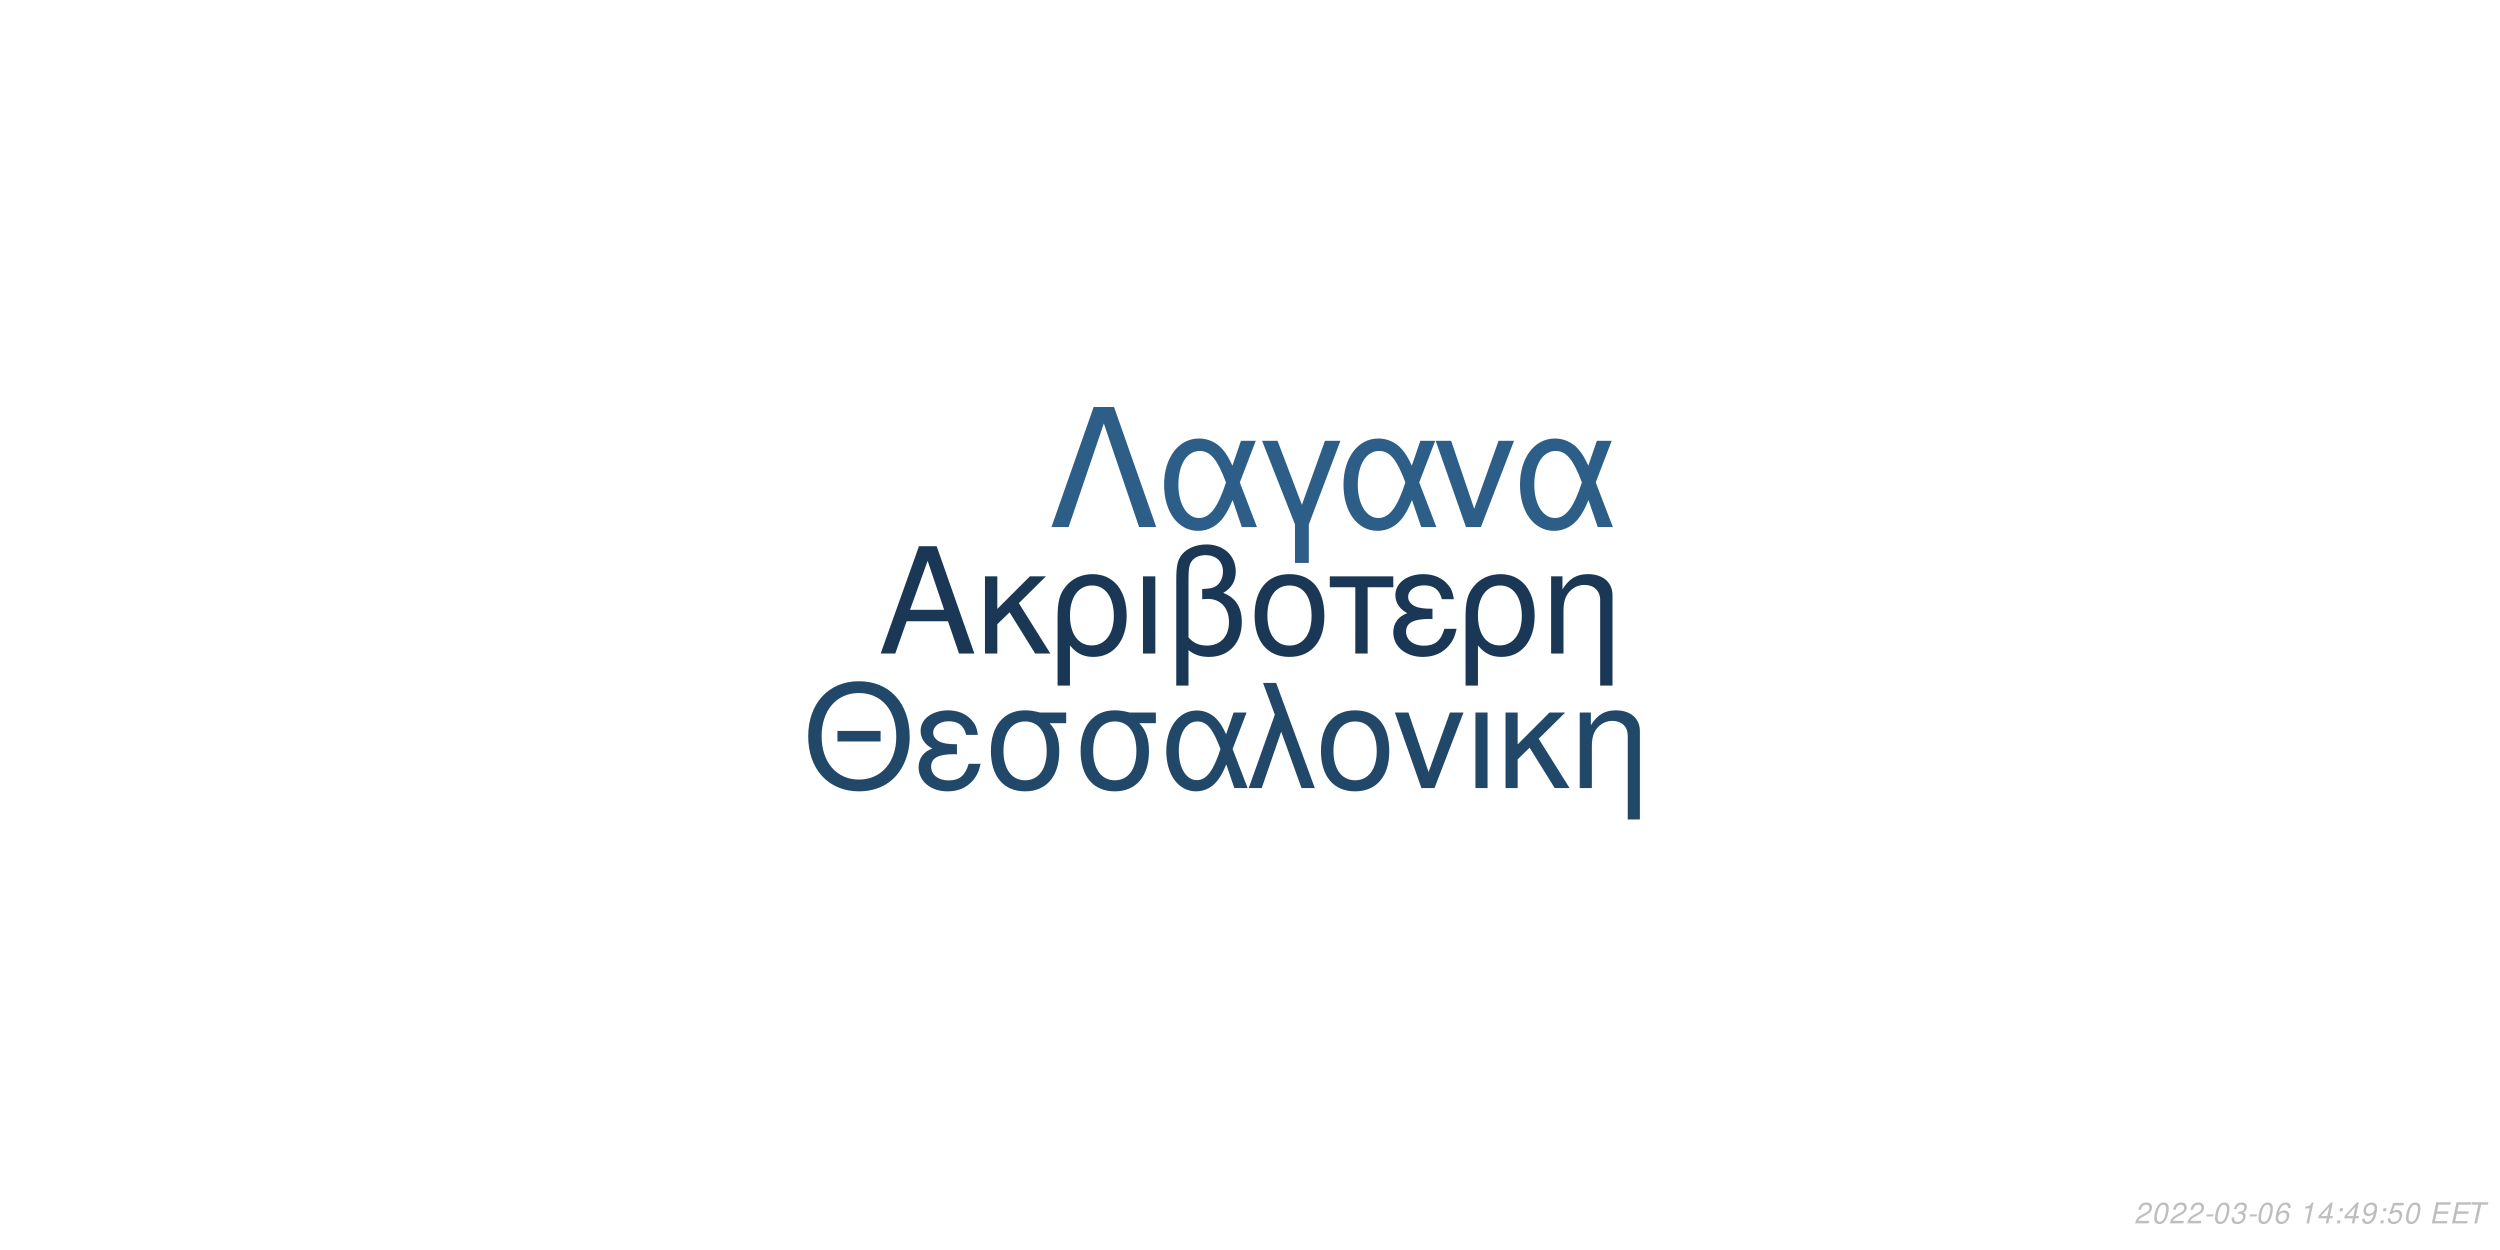
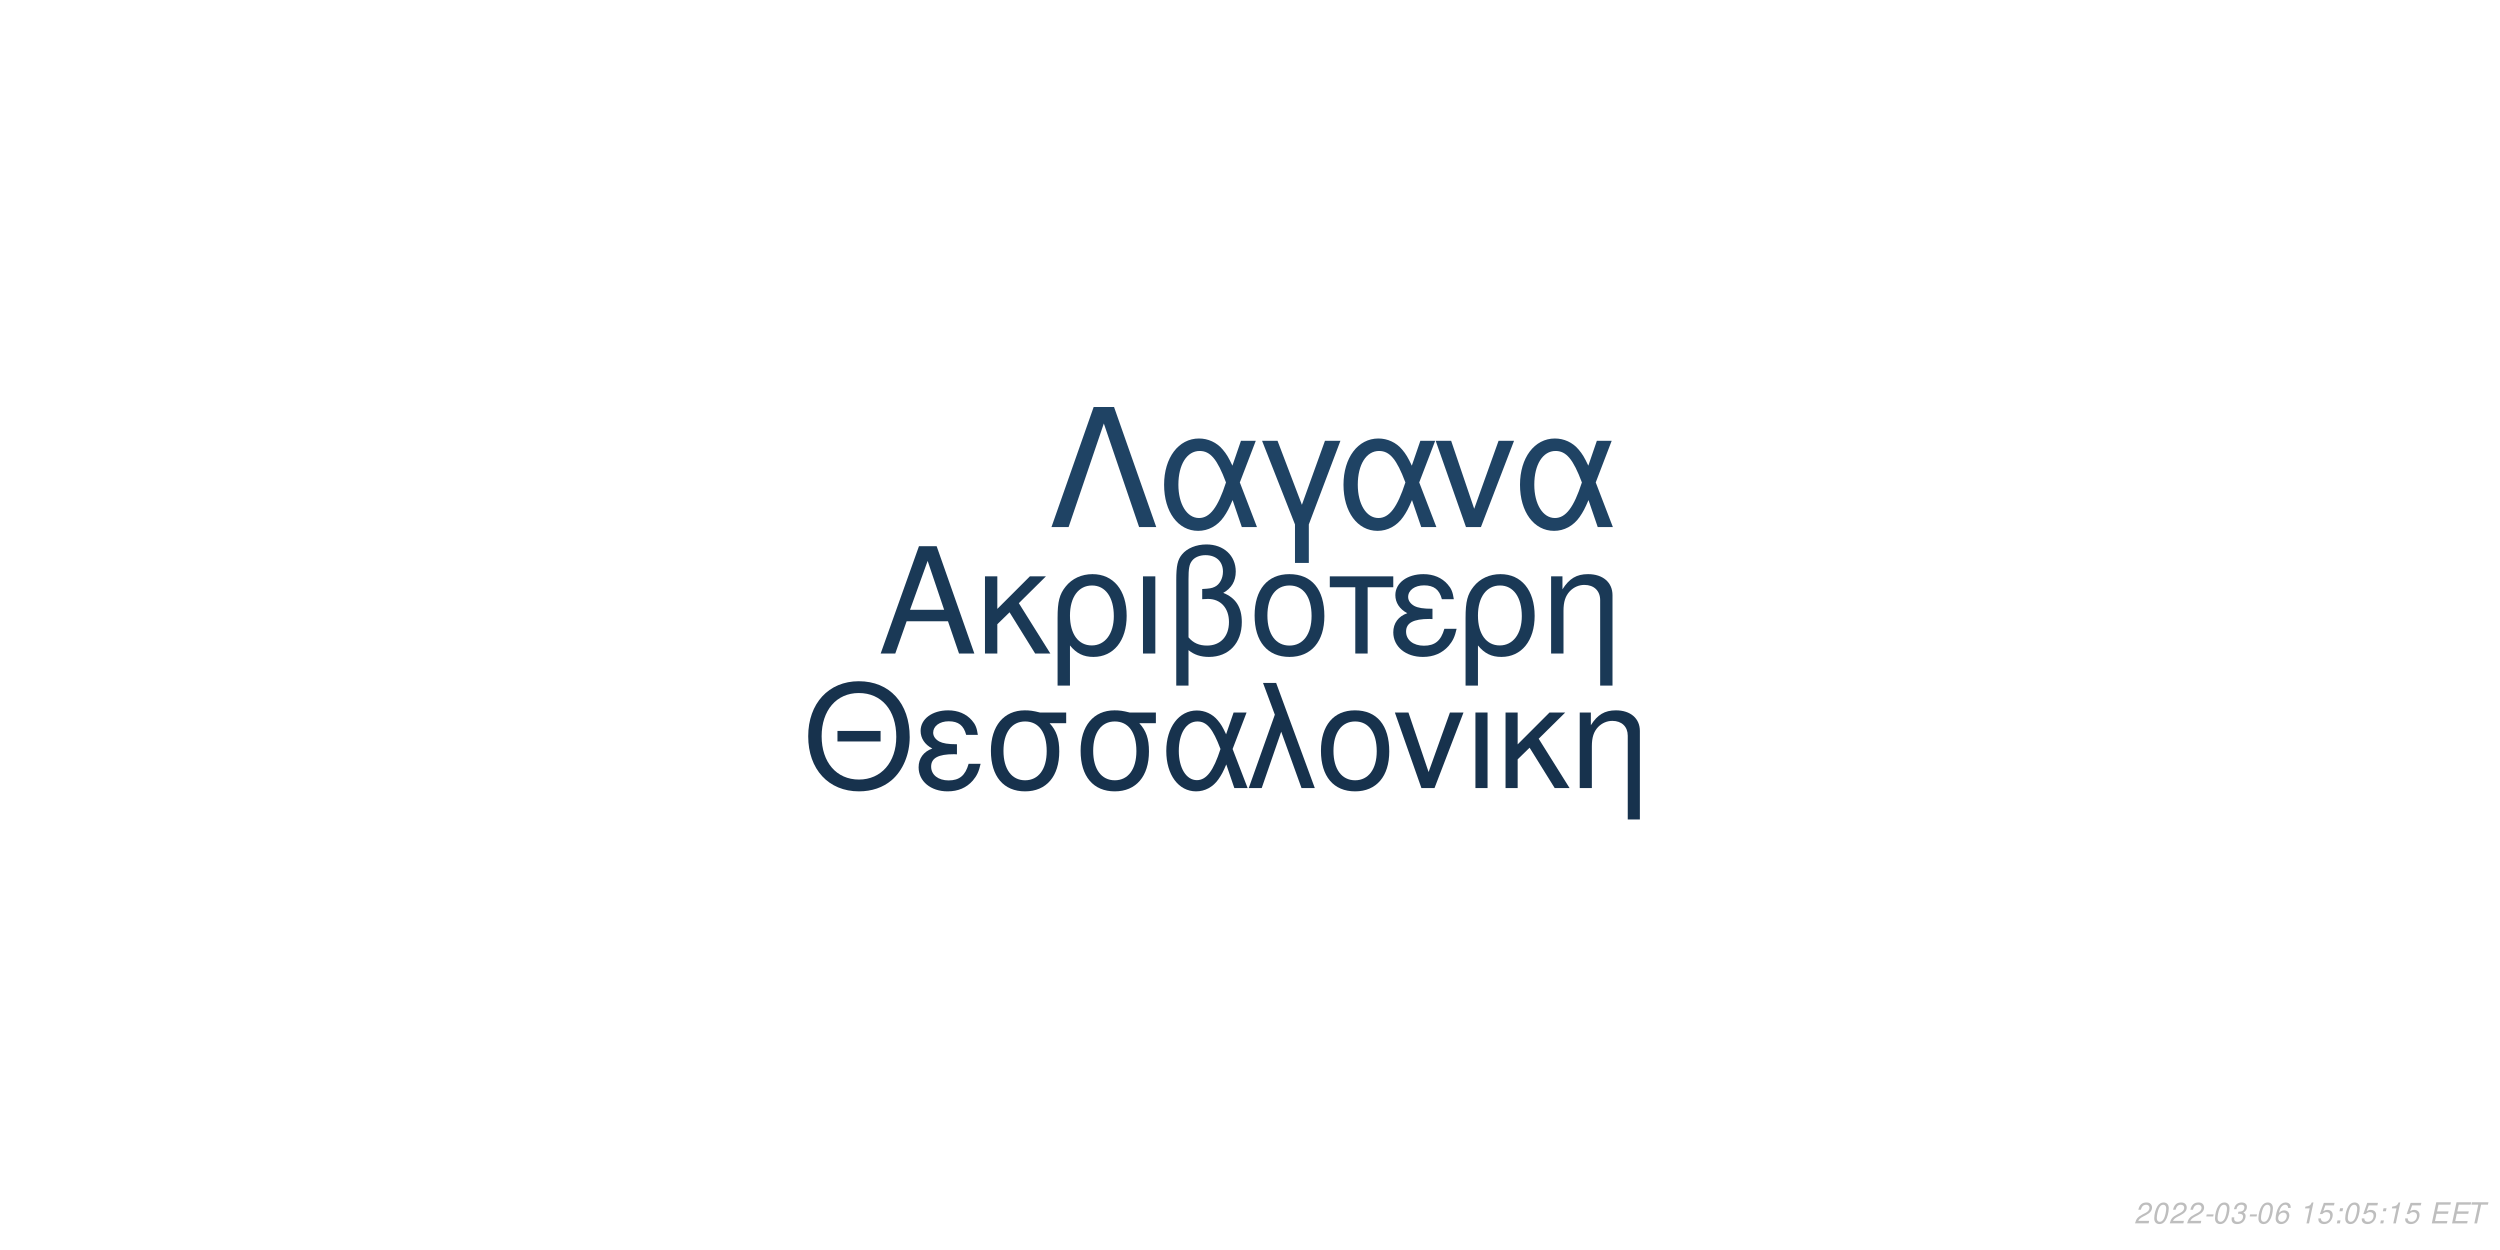
<svg xmlns="http://www.w3.org/2000/svg" xmlns:xlink="http://www.w3.org/1999/xlink" width="864pt" height="432pt" viewBox="0 0 864 432" version="1.1">
  <defs>
    <g>
      <symbol overflow="visible" id="glyph0-0">
        <path style="stroke:none;" d="" />
      </symbol>
      <symbol overflow="visible" id="glyph0-1">
        <path style="stroke:none;" d="M 24.125 -11.141 L 27.938 0 L 33.234 0 L 20.203 -37.094 L 14.094 -37.094 L 0.859 0 L 5.906 0 L 9.828 -11.141 Z M 22.797 -15.109 L 11 -15.109 L 17.094 -32.016 Z M 22.797 -15.109 " />
      </symbol>
      <symbol overflow="visible" id="glyph0-2">
        <path style="stroke:none;" d="M 7.172 -15.422 L 7.172 -26.672 L 2.906 -26.672 L 2.906 0 L 7.172 0 L 7.172 -10.125 L 11.406 -14.25 L 20.25 0 L 25.5 0 L 14.609 -17.406 L 23.969 -26.672 L 18.422 -26.672 Z M 7.172 -15.422 " />
      </symbol>
      <symbol overflow="visible" id="glyph0-3">
        <path style="stroke:none;" d="M 3 11.094 L 7.281 11.094 L 7.281 -2.797 C 9.516 -0.047 11.953 1.172 15.375 1.172 C 22.344 1.172 26.875 -4.422 26.875 -13.031 C 26.875 -21.891 22.297 -27.438 15.062 -27.438 C 11.297 -27.438 7.984 -25.906 5.797 -23.156 C 3.672 -20.516 3 -17.969 3 -12.359 Z M 14.906 -23.516 C 19.547 -23.516 22.438 -19.438 22.438 -12.922 C 22.438 -6.812 19.391 -2.797 14.812 -2.797 C 10.172 -2.797 7.281 -6.766 7.281 -13.125 C 7.281 -19.484 10.234 -23.516 14.906 -23.516 Z M 14.906 -23.516 " />
      </symbol>
      <symbol overflow="visible" id="glyph0-4">
        <path style="stroke:none;" d="M 3.516 0 L 7.781 0 L 7.781 -26.672 L 3.516 -26.672 Z M 3.516 0 " />
      </symbol>
      <symbol overflow="visible" id="glyph0-5">
        <path style="stroke:none;" d="M 4.016 11.094 L 8.25 11.094 L 8.25 -1.172 C 10.172 0.406 12.422 1.172 15.312 1.172 C 22.188 1.172 26.672 -3.609 26.672 -10.891 C 26.672 -15.984 24.578 -19.234 20.25 -20.969 C 23.109 -22.547 24.578 -25.031 24.578 -28.344 C 24.578 -33.844 20.406 -37.703 14.453 -37.703 C 10.938 -37.703 7.734 -36.391 6 -34.25 C 4.484 -32.422 4.016 -30.328 4.016 -25.391 Z M 8.25 -25.656 C 8.25 -29.359 8.5 -30.844 9.469 -32.062 C 10.375 -33.281 12.156 -34 14.094 -34 C 17.812 -34 20.156 -31.812 20.156 -28.297 C 20.156 -25.953 18.984 -23.812 17.297 -23.047 C 16.281 -22.547 15.469 -22.438 12.984 -22.297 L 12.984 -18.781 C 13.734 -18.828 14.344 -18.875 14.969 -18.875 C 19.344 -18.875 22.234 -15.719 22.234 -10.891 C 22.234 -5.906 19.281 -2.75 14.656 -2.75 C 11.953 -2.75 9.922 -3.609 8.25 -5.594 Z M 8.25 -25.656 " />
      </symbol>
      <symbol overflow="visible" id="glyph0-6">
        <path style="stroke:none;" d="M 14.094 -27.438 C 6.562 -27.438 2.094 -22.094 2.094 -13.125 C 2.094 -4.125 6.562 1.172 14.141 1.172 C 21.672 1.172 26.203 -4.172 26.203 -12.922 C 26.203 -22.188 21.828 -27.438 14.094 -27.438 Z M 14.141 -23.516 C 18.938 -23.516 21.781 -19.594 21.781 -12.984 C 21.781 -6.672 18.828 -2.75 14.141 -2.75 C 9.422 -2.75 6.516 -6.672 6.516 -13.125 C 6.516 -19.594 9.422 -23.516 14.141 -23.516 Z M 14.141 -23.516 " />
      </symbol>
      <symbol overflow="visible" id="glyph0-7">
        <path style="stroke:none;" d="M 7.891 0 L 12.156 0 L 12.156 -22.906 L 21.016 -22.906 L 21.016 -26.672 L -0.922 -26.672 L -0.922 -22.906 L 7.891 -22.906 Z M 7.891 0 " />
      </symbol>
      <symbol overflow="visible" id="glyph0-8">
        <path style="stroke:none;" d="M 14.562 -15.469 C 11.344 -15.469 9.562 -15.781 8.297 -16.438 C 6.922 -17.203 6.156 -18.328 6.156 -19.547 C 6.156 -21.891 8.453 -23.562 11.656 -23.562 C 15.062 -23.562 16.953 -22.094 17.812 -18.781 L 21.938 -18.781 C 21.578 -21.266 21.062 -22.5 19.797 -23.922 C 17.812 -26.203 14.906 -27.438 11.453 -27.438 C 5.797 -27.438 1.734 -24.375 1.734 -20.203 C 1.734 -17.609 3.156 -15.375 5.859 -13.938 C 2.797 -12.875 1.016 -10.484 1.016 -7.328 C 1.016 -2.391 5.297 1.172 11.25 1.172 C 14.969 1.172 17.906 -0.109 20.156 -2.641 C 21.578 -4.328 22.297 -5.797 22.906 -8.547 L 18.672 -8.547 C 17.5 -4.422 15.422 -2.703 11.609 -2.703 C 7.938 -2.703 5.438 -4.688 5.438 -7.578 C 5.438 -10.578 7.938 -11.953 13.484 -11.953 C 13.641 -11.953 14.094 -11.953 14.562 -11.906 Z M 14.562 -15.469 " />
      </symbol>
      <symbol overflow="visible" id="glyph0-9">
        <path style="stroke:none;" d="M 3.562 -26.672 L 3.562 0 L 7.844 0 L 7.844 -14.703 C 7.844 -17.906 8.5 -19.891 10.031 -21.531 C 11.406 -22.953 13.188 -23.719 15.062 -23.719 C 18.375 -23.719 20.516 -21.672 20.516 -18.469 L 20.516 11.094 L 24.781 11.094 L 24.781 -20.156 C 24.781 -24.578 21.469 -27.438 16.328 -27.438 C 12.359 -27.438 9.828 -25.906 7.484 -22.188 L 7.484 -26.672 Z M 3.562 -26.672 " />
      </symbol>
      <symbol overflow="visible" id="glyph1-0">
        <path style="stroke:none;" d="" />
      </symbol>
      <symbol overflow="visible" id="glyph1-1">
        <path style="stroke:none;" d="M 26.859 -19.734 L 11.953 -19.734 L 11.953 -16.094 L 26.859 -16.094 Z M 19.328 -36.922 C 8.922 -36.922 1.844 -29.25 1.844 -17.891 C 1.844 -6.484 8.875 1.141 19.391 1.141 C 23.812 1.141 27.703 -0.203 30.641 -2.688 C 34.578 -6.031 36.922 -11.656 36.922 -17.594 C 36.922 -29.297 30 -36.922 19.328 -36.922 Z M 19.328 -32.844 C 27.203 -32.844 32.281 -26.906 32.281 -17.688 C 32.281 -8.922 27.062 -2.938 19.391 -2.938 C 11.609 -2.938 6.484 -8.922 6.484 -17.891 C 6.484 -26.859 11.609 -32.844 19.328 -32.844 Z M 19.328 -32.844 " />
      </symbol>
      <symbol overflow="visible" id="glyph1-2">
        <path style="stroke:none;" d="M 14.25 -15.141 C 11.109 -15.141 9.375 -15.453 8.125 -16.094 C 6.781 -16.844 6.031 -17.938 6.031 -19.141 C 6.031 -21.422 8.266 -23.078 11.406 -23.078 C 14.75 -23.078 16.594 -21.625 17.438 -18.391 L 21.469 -18.391 C 21.125 -20.828 20.625 -22.031 19.391 -23.422 C 17.438 -25.656 14.594 -26.859 11.219 -26.859 C 5.688 -26.859 1.688 -23.875 1.688 -19.781 C 1.688 -17.234 3.094 -15.047 5.734 -13.656 C 2.734 -12.609 1 -10.266 1 -7.172 C 1 -2.344 5.188 1.141 11.016 1.141 C 14.656 1.141 17.547 -0.094 19.734 -2.594 C 21.125 -4.234 21.828 -5.688 22.422 -8.375 L 18.281 -8.375 C 17.141 -4.328 15.094 -2.641 11.359 -2.641 C 7.766 -2.641 5.328 -4.578 5.328 -7.422 C 5.328 -10.359 7.766 -11.703 13.203 -11.703 C 13.359 -11.703 13.797 -11.703 14.25 -11.656 Z M 14.25 -15.141 " />
      </symbol>
      <symbol overflow="visible" id="glyph1-3">
        <path style="stroke:none;" d="M 29 -26.109 L 19.938 -26.109 C 17.594 -26.703 16.438 -26.859 14.703 -26.859 C 7.469 -26.859 2.984 -21.469 2.984 -12.859 C 2.984 -4.031 7.375 1.141 14.797 1.141 C 22.172 1.141 26.609 -4.078 26.609 -12.656 C 26.609 -17.047 25.656 -19.828 23.266 -22.422 L 29 -22.422 Z M 14.797 -23.016 C 19.531 -23.016 22.266 -19.234 22.266 -12.75 C 22.266 -6.531 19.438 -2.688 14.797 -2.688 C 10.172 -2.688 7.328 -6.531 7.328 -12.859 C 7.328 -19.188 10.172 -23.016 14.797 -23.016 Z M 14.797 -23.016 " />
      </symbol>
      <symbol overflow="visible" id="glyph1-4">
        <path style="stroke:none;" d="M 29.344 -26.109 L 24.859 -26.109 L 22.266 -18.578 C 21.125 -21.031 20.484 -22.125 19.328 -23.469 C 17.547 -25.609 14.906 -26.812 12.156 -26.812 C 5.984 -26.812 1.594 -20.984 1.594 -12.812 C 1.594 -4.578 5.828 1.141 11.906 1.141 C 14.953 1.141 17.734 -0.344 19.625 -3.047 C 20.672 -4.531 21.281 -5.688 22.328 -8.172 L 25.109 0 L 29.703 0 L 24.516 -13.5 Z M 20.328 -13.5 C 17.891 -5.922 15.453 -2.734 12.156 -2.734 C 8.516 -2.734 5.922 -6.922 5.922 -12.812 C 5.922 -18.938 8.516 -23.016 12.359 -23.016 C 15.594 -23.016 17.688 -20.531 20.328 -13.5 Z M 20.328 -13.5 " />
      </symbol>
      <symbol overflow="visible" id="glyph1-5">
        <path style="stroke:none;" d="M 1.094 0 L 5.578 0 L 12.312 -19.484 L 19.328 0 L 23.922 0 L 10.562 -36.328 L 6.031 -36.328 L 10.109 -25.359 Z M 1.094 0 " />
      </symbol>
      <symbol overflow="visible" id="glyph1-6">
        <path style="stroke:none;" d="M 13.797 -26.859 C 6.422 -26.859 2.047 -21.625 2.047 -12.859 C 2.047 -4.031 6.422 1.141 13.859 1.141 C 21.234 1.141 25.656 -4.078 25.656 -12.656 C 25.656 -21.719 21.375 -26.859 13.797 -26.859 Z M 13.859 -23.016 C 18.531 -23.016 21.328 -19.188 21.328 -12.703 C 21.328 -6.531 18.438 -2.688 13.859 -2.688 C 9.219 -2.688 6.375 -6.531 6.375 -12.859 C 6.375 -19.188 9.219 -23.016 13.859 -23.016 Z M 13.859 -23.016 " />
      </symbol>
      <symbol overflow="visible" id="glyph1-7">
        <path style="stroke:none;" d="M 14.297 0 L 24.312 -26.109 L 19.625 -26.109 L 12.25 -5.531 L 5.281 -26.109 L 0.594 -26.109 L 9.766 0 Z M 14.297 0 " />
      </symbol>
      <symbol overflow="visible" id="glyph1-8">
        <path style="stroke:none;" d="M 3.438 0 L 7.625 0 L 7.625 -26.109 L 3.438 -26.109 Z M 3.438 0 " />
      </symbol>
      <symbol overflow="visible" id="glyph1-9">
        <path style="stroke:none;" d="M 7.031 -15.094 L 7.031 -26.109 L 2.844 -26.109 L 2.844 0 L 7.031 0 L 7.031 -9.922 L 11.156 -13.953 L 19.828 0 L 24.969 0 L 14.297 -17.047 L 23.469 -26.109 L 18.031 -26.109 Z M 7.031 -15.094 " />
      </symbol>
      <symbol overflow="visible" id="glyph1-10">
        <path style="stroke:none;" d="M 3.484 -26.109 L 3.484 0 L 7.672 0 L 7.672 -14.406 C 7.672 -17.547 8.328 -19.484 9.812 -21.078 C 11.156 -22.469 12.906 -23.219 14.75 -23.219 C 17.984 -23.219 20.078 -21.234 20.078 -18.094 L 20.078 10.859 L 24.266 10.859 L 24.266 -19.734 C 24.266 -24.062 21.031 -26.859 16 -26.859 C 12.109 -26.859 9.609 -25.359 7.328 -21.719 L 7.328 -26.109 Z M 3.484 -26.109 " />
      </symbol>
      <symbol overflow="visible" id="glyph2-0">
        <path style="stroke:none;" d="" />
      </symbol>
      <symbol overflow="visible" id="glyph2-1">
        <path style="stroke:none;" d="M 22.531 -41.484 L 15.484 -41.484 L 0.906 0 L 6.828 0 L 19 -35.797 L 31.188 0 L 37.109 0 Z M 22.531 -41.484 " />
      </symbol>
      <symbol overflow="visible" id="glyph2-2">
        <path style="stroke:none;" d="M 33.516 -29.812 L 28.391 -29.812 L 25.438 -21.219 C 24.125 -24.016 23.391 -25.266 22.078 -26.797 C 20.031 -29.25 17.016 -30.609 13.891 -30.609 C 6.828 -30.609 1.828 -23.953 1.828 -14.625 C 1.828 -5.234 6.656 1.312 13.594 1.312 C 17.078 1.312 20.266 -0.391 22.422 -3.469 C 23.609 -5.172 24.297 -6.484 25.5 -9.328 L 28.688 0 L 33.922 0 L 28 -15.422 Z M 23.219 -15.422 C 20.422 -6.766 17.641 -3.125 13.891 -3.125 C 9.734 -3.125 6.766 -7.906 6.766 -14.625 C 6.766 -21.625 9.734 -26.297 14.109 -26.297 C 17.812 -26.297 20.203 -23.453 23.219 -15.422 Z M 23.219 -15.422 " />
      </symbol>
      <symbol overflow="visible" id="glyph2-3">
        <path style="stroke:none;" d="M 12.062 12.406 L 16.844 12.406 L 16.844 -0.906 L 27.766 -29.812 L 22.422 -29.812 L 14.453 -7.688 L 6.031 -29.812 L 0.688 -29.812 L 12.062 -0.906 Z M 12.062 12.406 " />
      </symbol>
      <symbol overflow="visible" id="glyph2-4">
        <path style="stroke:none;" d="M 16.328 0 L 27.766 -29.812 L 22.422 -29.812 L 14 -6.312 L 6.031 -29.812 L 0.688 -29.812 L 11.156 0 Z M 16.328 0 " />
      </symbol>
      <symbol overflow="visible" id="glyph3-0">
        <path style="stroke:none;" d="" />
      </symbol>
      <symbol overflow="visible" id="glyph3-1">
        <path style="stroke:none;" d="M 5.234 -0.875 L 1.469 -0.875 C 1.641 -1.375 2.203 -1.891 3.109 -2.344 L 4.234 -2.938 C 5.562 -3.625 6.219 -4.469 6.219 -5.484 C 6.219 -5.938 6.062 -6.359 5.797 -6.656 C 5.469 -7.047 4.984 -7.234 4.312 -7.234 C 2.766 -7.234 1.891 -6.453 1.484 -4.734 L 2.375 -4.734 C 2.484 -5.188 2.609 -5.484 2.797 -5.75 C 3.094 -6.203 3.609 -6.453 4.188 -6.453 C 4.891 -6.453 5.344 -6.031 5.344 -5.375 C 5.344 -4.703 4.859 -4.094 4.016 -3.656 L 2.984 -3.125 C 1.234 -2.188 0.797 -1.656 0.344 -0.016 L 5.047 -0.016 Z M 5.234 -0.875 " />
      </symbol>
      <symbol overflow="visible" id="glyph3-2">
        <path style="stroke:none;" d="M 4.203 -7.234 C 3.375 -7.234 2.688 -6.812 2.125 -5.984 C 1.484 -5.047 0.984 -3.188 0.984 -1.734 C 0.984 -1.109 1.172 -0.562 1.484 -0.266 C 1.797 0.047 2.281 0.234 2.766 0.234 C 3.625 0.234 4.281 -0.156 4.859 -1.016 C 5.516 -1.953 6 -3.797 6 -5.266 C 6 -6.5 5.328 -7.234 4.203 -7.234 Z M 4.094 -6.453 C 4.734 -6.453 5.125 -5.984 5.125 -5.156 C 5.125 -4.203 4.781 -2.625 4.406 -1.812 C 3.984 -0.938 3.516 -0.547 2.875 -0.547 C 2.25 -0.547 1.875 -1.031 1.875 -1.828 C 1.875 -2.797 2.203 -4.344 2.594 -5.203 C 2.984 -6.047 3.453 -6.453 4.094 -6.453 Z M 4.094 -6.453 " />
      </symbol>
      <symbol overflow="visible" id="glyph3-3">
        <path style="stroke:none;" d="M 3.516 -3.125 L 1.125 -3.125 L 0.969 -2.406 L 3.359 -2.406 Z M 3.516 -3.125 " />
      </symbol>
      <symbol overflow="visible" id="glyph3-4">
        <path style="stroke:none;" d="M 2.922 -3.312 C 3.125 -3.344 3.234 -3.344 3.375 -3.344 C 4.203 -3.344 4.688 -3 4.688 -2.406 C 4.688 -1.312 3.906 -0.547 2.781 -0.547 C 2.047 -0.547 1.594 -0.938 1.594 -1.562 C 1.594 -1.719 1.609 -1.844 1.656 -2.094 L 0.766 -2.094 C 0.734 -1.797 0.719 -1.641 0.719 -1.469 C 0.719 -0.375 1.406 0.234 2.641 0.234 C 3.547 0.234 4.297 -0.078 4.812 -0.656 C 5.266 -1.156 5.562 -1.875 5.562 -2.547 C 5.562 -3.125 5.344 -3.453 4.797 -3.734 C 5.641 -4.234 6.016 -4.844 6.016 -5.734 C 6.016 -6.656 5.312 -7.234 4.203 -7.234 C 3.375 -7.234 2.672 -6.938 2.188 -6.375 C 1.891 -6.031 1.703 -5.641 1.516 -4.906 L 2.391 -4.906 C 2.5 -5.359 2.594 -5.594 2.734 -5.812 C 3.047 -6.234 3.516 -6.453 4.078 -6.453 C 4.734 -6.453 5.141 -6.125 5.141 -5.578 C 5.141 -5.188 5.016 -4.797 4.797 -4.547 C 4.516 -4.234 4 -4.062 3.266 -4.062 L 3.078 -4.062 Z M 2.922 -3.312 " />
      </symbol>
      <symbol overflow="visible" id="glyph3-5">
        <path style="stroke:none;" d="M 6.125 -5.344 L 6.141 -5.625 C 6.141 -6.609 5.453 -7.234 4.391 -7.234 C 3.438 -7.234 2.641 -6.719 2.016 -5.703 C 1.422 -4.781 0.938 -2.953 0.938 -1.688 C 0.938 -0.516 1.688 0.234 2.859 0.234 C 3.703 0.234 4.438 -0.156 5 -0.875 C 5.406 -1.422 5.672 -2.156 5.672 -2.766 C 5.672 -3.812 4.969 -4.5 3.906 -4.5 C 3.234 -4.5 2.672 -4.234 2.094 -3.625 C 2.406 -5.375 3.234 -6.453 4.25 -6.453 C 4.703 -6.453 5.062 -6.234 5.172 -5.844 C 5.203 -5.719 5.234 -5.578 5.25 -5.344 Z M 3.656 -3.734 C 4.344 -3.734 4.797 -3.281 4.797 -2.625 C 4.797 -1.469 3.984 -0.547 2.984 -0.547 C 2.297 -0.547 1.812 -1.047 1.812 -1.766 C 1.812 -2.859 2.625 -3.734 3.656 -3.734 Z M 3.656 -3.734 " />
      </symbol>
      <symbol overflow="visible" id="glyph3-6">
        <path style="stroke:none;" d="" />
      </symbol>
      <symbol overflow="visible" id="glyph3-7">
        <path style="stroke:none;" d="M 3.703 -5.188 L 2.594 0 L 3.469 0 L 5.016 -7.234 L 4.438 -7.234 C 3.906 -6.156 3.688 -6.016 2.234 -5.812 L 2.109 -5.188 Z M 3.703 -5.188 " />
      </symbol>
      <symbol overflow="visible" id="glyph3-8">
-         <path style="stroke:none;" d="M 3.625 -1.75 L 3.266 0 L 4.141 0 L 4.516 -1.75 L 5.562 -1.75 L 5.734 -2.531 L 4.688 -2.531 L 5.688 -7.234 L 5.016 -7.234 L 0.844 -2.672 L 0.641 -1.75 Z M 3.797 -2.531 L 1.594 -2.531 L 4.469 -5.703 Z M 3.797 -2.531 " />
+         <path style="stroke:none;" d="M 6.297 -7.094 L 2.594 -7.094 L 1.234 -3.234 L 2.047 -3.234 C 2.656 -3.766 2.938 -3.906 3.531 -3.906 C 4.328 -3.906 4.797 -3.453 4.797 -2.688 C 4.797 -1.438 3.969 -0.547 2.828 -0.547 C 2.031 -0.547 1.609 -0.938 1.578 -1.734 L 0.703 -1.734 L 0.703 -1.516 C 0.703 -0.938 0.844 -0.547 1.188 -0.266 C 1.562 0.062 2.078 0.234 2.703 0.234 C 3.656 0.234 4.391 -0.156 4.984 -0.922 C 5.422 -1.5 5.672 -2.234 5.672 -2.953 C 5.672 -4 4.938 -4.672 3.812 -4.672 C 3.328 -4.672 2.906 -4.547 2.406 -4.234 L 3.109 -6.219 L 6.109 -6.219 Z M 6.297 -7.094 " />
      </symbol>
      <symbol overflow="visible" id="glyph3-9">
        <path style="stroke:none;" d="M 2.359 -1.031 L 1.312 -1.031 L 1.094 0 L 2.141 0 Z M 3.266 -5.234 L 2.219 -5.234 L 2 -4.203 L 3.047 -4.203 Z M 3.266 -5.234 " />
      </symbol>
      <symbol overflow="visible" id="glyph3-10">
-         <path style="stroke:none;" d="M 0.844 -1.656 C 0.844 -1.547 0.844 -1.438 0.844 -1.375 C 0.844 -0.406 1.531 0.234 2.578 0.234 C 3.203 0.234 3.766 0.016 4.297 -0.438 C 4.938 -1 5.312 -1.656 5.594 -2.719 C 5.844 -3.672 6.016 -4.766 6.016 -5.375 C 6.016 -5.844 5.844 -6.328 5.547 -6.656 C 5.203 -7.031 4.703 -7.234 4.062 -7.234 C 2.516 -7.234 1.297 -5.938 1.297 -4.266 C 1.297 -3.203 1.984 -2.547 3.047 -2.547 C 3.484 -2.547 3.953 -2.672 4.281 -2.891 C 4.406 -2.984 4.547 -3.078 4.828 -3.344 C 4.438 -1.484 3.703 -0.547 2.703 -0.547 C 2.109 -0.547 1.719 -0.938 1.719 -1.547 L 1.719 -1.656 Z M 3.953 -6.453 C 4.625 -6.453 5.141 -5.953 5.141 -5.281 C 5.141 -4.188 4.312 -3.312 3.297 -3.312 C 2.594 -3.312 2.172 -3.734 2.172 -4.453 C 2.172 -5.562 2.984 -6.453 3.953 -6.453 Z M 3.953 -6.453 " />
+         <path style="stroke:none;" d="M 2.547 -3.312 L 6.5 -3.312 L 6.688 -4.141 L 2.719 -4.141 L 3.219 -6.469 L 7.344 -6.469 L 7.516 -7.297 L 2.453 -7.297 L 0.906 0 L 6.125 0 L 6.297 -0.812 L 2.016 -0.812 Z M 2.547 -3.312 " />
      </symbol>
      <symbol overflow="visible" id="glyph3-11">
-         <path style="stroke:none;" d="M 6.297 -7.094 L 2.594 -7.094 L 1.234 -3.234 L 2.047 -3.234 C 2.656 -3.766 2.938 -3.906 3.531 -3.906 C 4.328 -3.906 4.797 -3.453 4.797 -2.688 C 4.797 -1.438 3.969 -0.547 2.828 -0.547 C 2.031 -0.547 1.609 -0.938 1.578 -1.734 L 0.703 -1.734 L 0.703 -1.516 C 0.703 -0.938 0.844 -0.547 1.188 -0.266 C 1.562 0.062 2.078 0.234 2.703 0.234 C 3.656 0.234 4.391 -0.156 4.984 -0.922 C 5.422 -1.5 5.672 -2.234 5.672 -2.953 C 5.672 -4 4.938 -4.672 3.812 -4.672 C 3.328 -4.672 2.906 -4.547 2.406 -4.234 L 3.109 -6.219 L 6.109 -6.219 Z M 6.297 -7.094 " />
-       </symbol>
-       <symbol overflow="visible" id="glyph3-12">
-         <path style="stroke:none;" d="M 2.547 -3.312 L 6.5 -3.312 L 6.688 -4.141 L 2.719 -4.141 L 3.219 -6.469 L 7.344 -6.469 L 7.516 -7.297 L 2.453 -7.297 L 0.906 0 L 6.125 0 L 6.297 -0.812 L 2.016 -0.812 Z M 2.547 -3.312 " />
-       </symbol>
-       <symbol overflow="visible" id="glyph3-13">
        <path style="stroke:none;" d="M 4.938 -6.469 L 7.312 -6.469 L 7.484 -7.297 L 1.75 -7.297 L 1.578 -6.469 L 3.984 -6.469 L 2.609 0 L 3.547 0 Z M 4.938 -6.469 " />
      </symbol>
    </g>
  </defs>
  <g id="surface1">
    <rect x="0" y="0" width="864" height="432" style="fill:rgb(100%,100%,100%);fill-opacity:1;stroke:none;" />
-     <g style="fill:rgb(10.196%,21.961%,33.333%);fill-opacity:1;">
+     <g style="fill:rgb(10.196%,22.353%,33.725%);fill-opacity:1;">
      <use xlink:href="#glyph0-1" x="303.5" y="225.861" />
      <use xlink:href="#glyph0-2" x="337.5" y="225.861" />
      <use xlink:href="#glyph0-3" x="362.5" y="225.861" />
      <use xlink:href="#glyph0-4" x="391.5" y="225.861" />
      <use xlink:href="#glyph0-5" x="402.5" y="225.861" />
      <use xlink:href="#glyph0-6" x="431.5" y="225.861" />
      <use xlink:href="#glyph0-7" x="460.5" y="225.861" />
      <use xlink:href="#glyph0-8" x="480.5" y="225.861" />
      <use xlink:href="#glyph0-3" x="503.5" y="225.861" />
      <use xlink:href="#glyph0-9" x="532.5" y="225.861" />
    </g>
-     <g style="fill:rgb(12.941%,27.843%,41.176%);fill-opacity:1;">
+     <g style="fill:rgb(9.02%,19.608%,30.196%);fill-opacity:1;">
      <use xlink:href="#glyph1-1" x="277.473" y="272.354" />
      <use xlink:href="#glyph1-2" x="316.473" y="272.354" />
      <use xlink:href="#glyph1-3" x="339.473" y="272.354" />
      <use xlink:href="#glyph1-3" x="370.473" y="272.354" />
      <use xlink:href="#glyph1-4" x="401.473" y="272.354" />
      <use xlink:href="#glyph1-5" x="430.473" y="272.354" />
      <use xlink:href="#glyph1-6" x="454.473" y="272.354" />
      <use xlink:href="#glyph1-7" x="481.473" y="272.354" />
      <use xlink:href="#glyph1-8" x="506.473" y="272.354" />
      <use xlink:href="#glyph1-9" x="517.473" y="272.354" />
      <use xlink:href="#glyph1-10" x="542.473" y="272.354" />
    </g>
-     <g style="fill:rgb(17.647%,36.863%,53.333%);fill-opacity:1;">
+     <g style="fill:rgb(12.157%,26.275%,39.216%);fill-opacity:1;">
      <use xlink:href="#glyph2-1" x="362.484" y="182.152" />
      <use xlink:href="#glyph2-2" x="400.484" y="182.152" />
      <use xlink:href="#glyph2-3" x="435.484" y="182.152" />
      <use xlink:href="#glyph2-2" x="462.484" y="182.152" />
      <use xlink:href="#glyph2-4" x="495.484" y="182.152" />
      <use xlink:href="#glyph2-2" x="523.484" y="182.152" />
    </g>
    <g style="fill:rgb(74.51%,74.51%,74.51%);fill-opacity:1;">
      <use xlink:href="#glyph3-1" x="737.52" y="422.81" />
      <use xlink:href="#glyph3-2" x="743.52" y="422.81" />
      <use xlink:href="#glyph3-1" x="749.52" y="422.81" />
      <use xlink:href="#glyph3-1" x="755.52" y="422.81" />
      <use xlink:href="#glyph3-3" x="761.52" y="422.81" />
      <use xlink:href="#glyph3-2" x="764.52" y="422.81" />
      <use xlink:href="#glyph3-4" x="770.52" y="422.81" />
      <use xlink:href="#glyph3-3" x="776.52" y="422.81" />
      <use xlink:href="#glyph3-2" x="779.52" y="422.81" />
      <use xlink:href="#glyph3-5" x="785.52" y="422.81" />
      <use xlink:href="#glyph3-6" x="791.52" y="422.81" />
      <use xlink:href="#glyph3-7" x="794.52" y="422.81" />
      <use xlink:href="#glyph3-8" x="800.52" y="422.81" />
      <use xlink:href="#glyph3-9" x="806.52" y="422.81" />
-       <use xlink:href="#glyph3-8" x="809.52" y="422.81" />
-       <use xlink:href="#glyph3-10" x="815.52" y="422.81" />
+       <use xlink:href="#glyph3-2" x="809.52" y="422.81" />
+       <use xlink:href="#glyph3-8" x="815.52" y="422.81" />
      <use xlink:href="#glyph3-9" x="821.52" y="422.81" />
-       <use xlink:href="#glyph3-11" x="824.52" y="422.81" />
-       <use xlink:href="#glyph3-2" x="830.52" y="422.81" />
+       <use xlink:href="#glyph3-7" x="824.52" y="422.81" />
+       <use xlink:href="#glyph3-8" x="830.52" y="422.81" />
      <use xlink:href="#glyph3-6" x="836.52" y="422.81" />
-       <use xlink:href="#glyph3-12" x="839.52" y="422.81" />
-       <use xlink:href="#glyph3-12" x="846.52" y="422.81" />
-       <use xlink:href="#glyph3-13" x="852.52" y="422.81" />
+       <use xlink:href="#glyph3-10" x="839.52" y="422.81" />
+       <use xlink:href="#glyph3-10" x="846.52" y="422.81" />
+       <use xlink:href="#glyph3-11" x="852.52" y="422.81" />
    </g>
  </g>
</svg>
